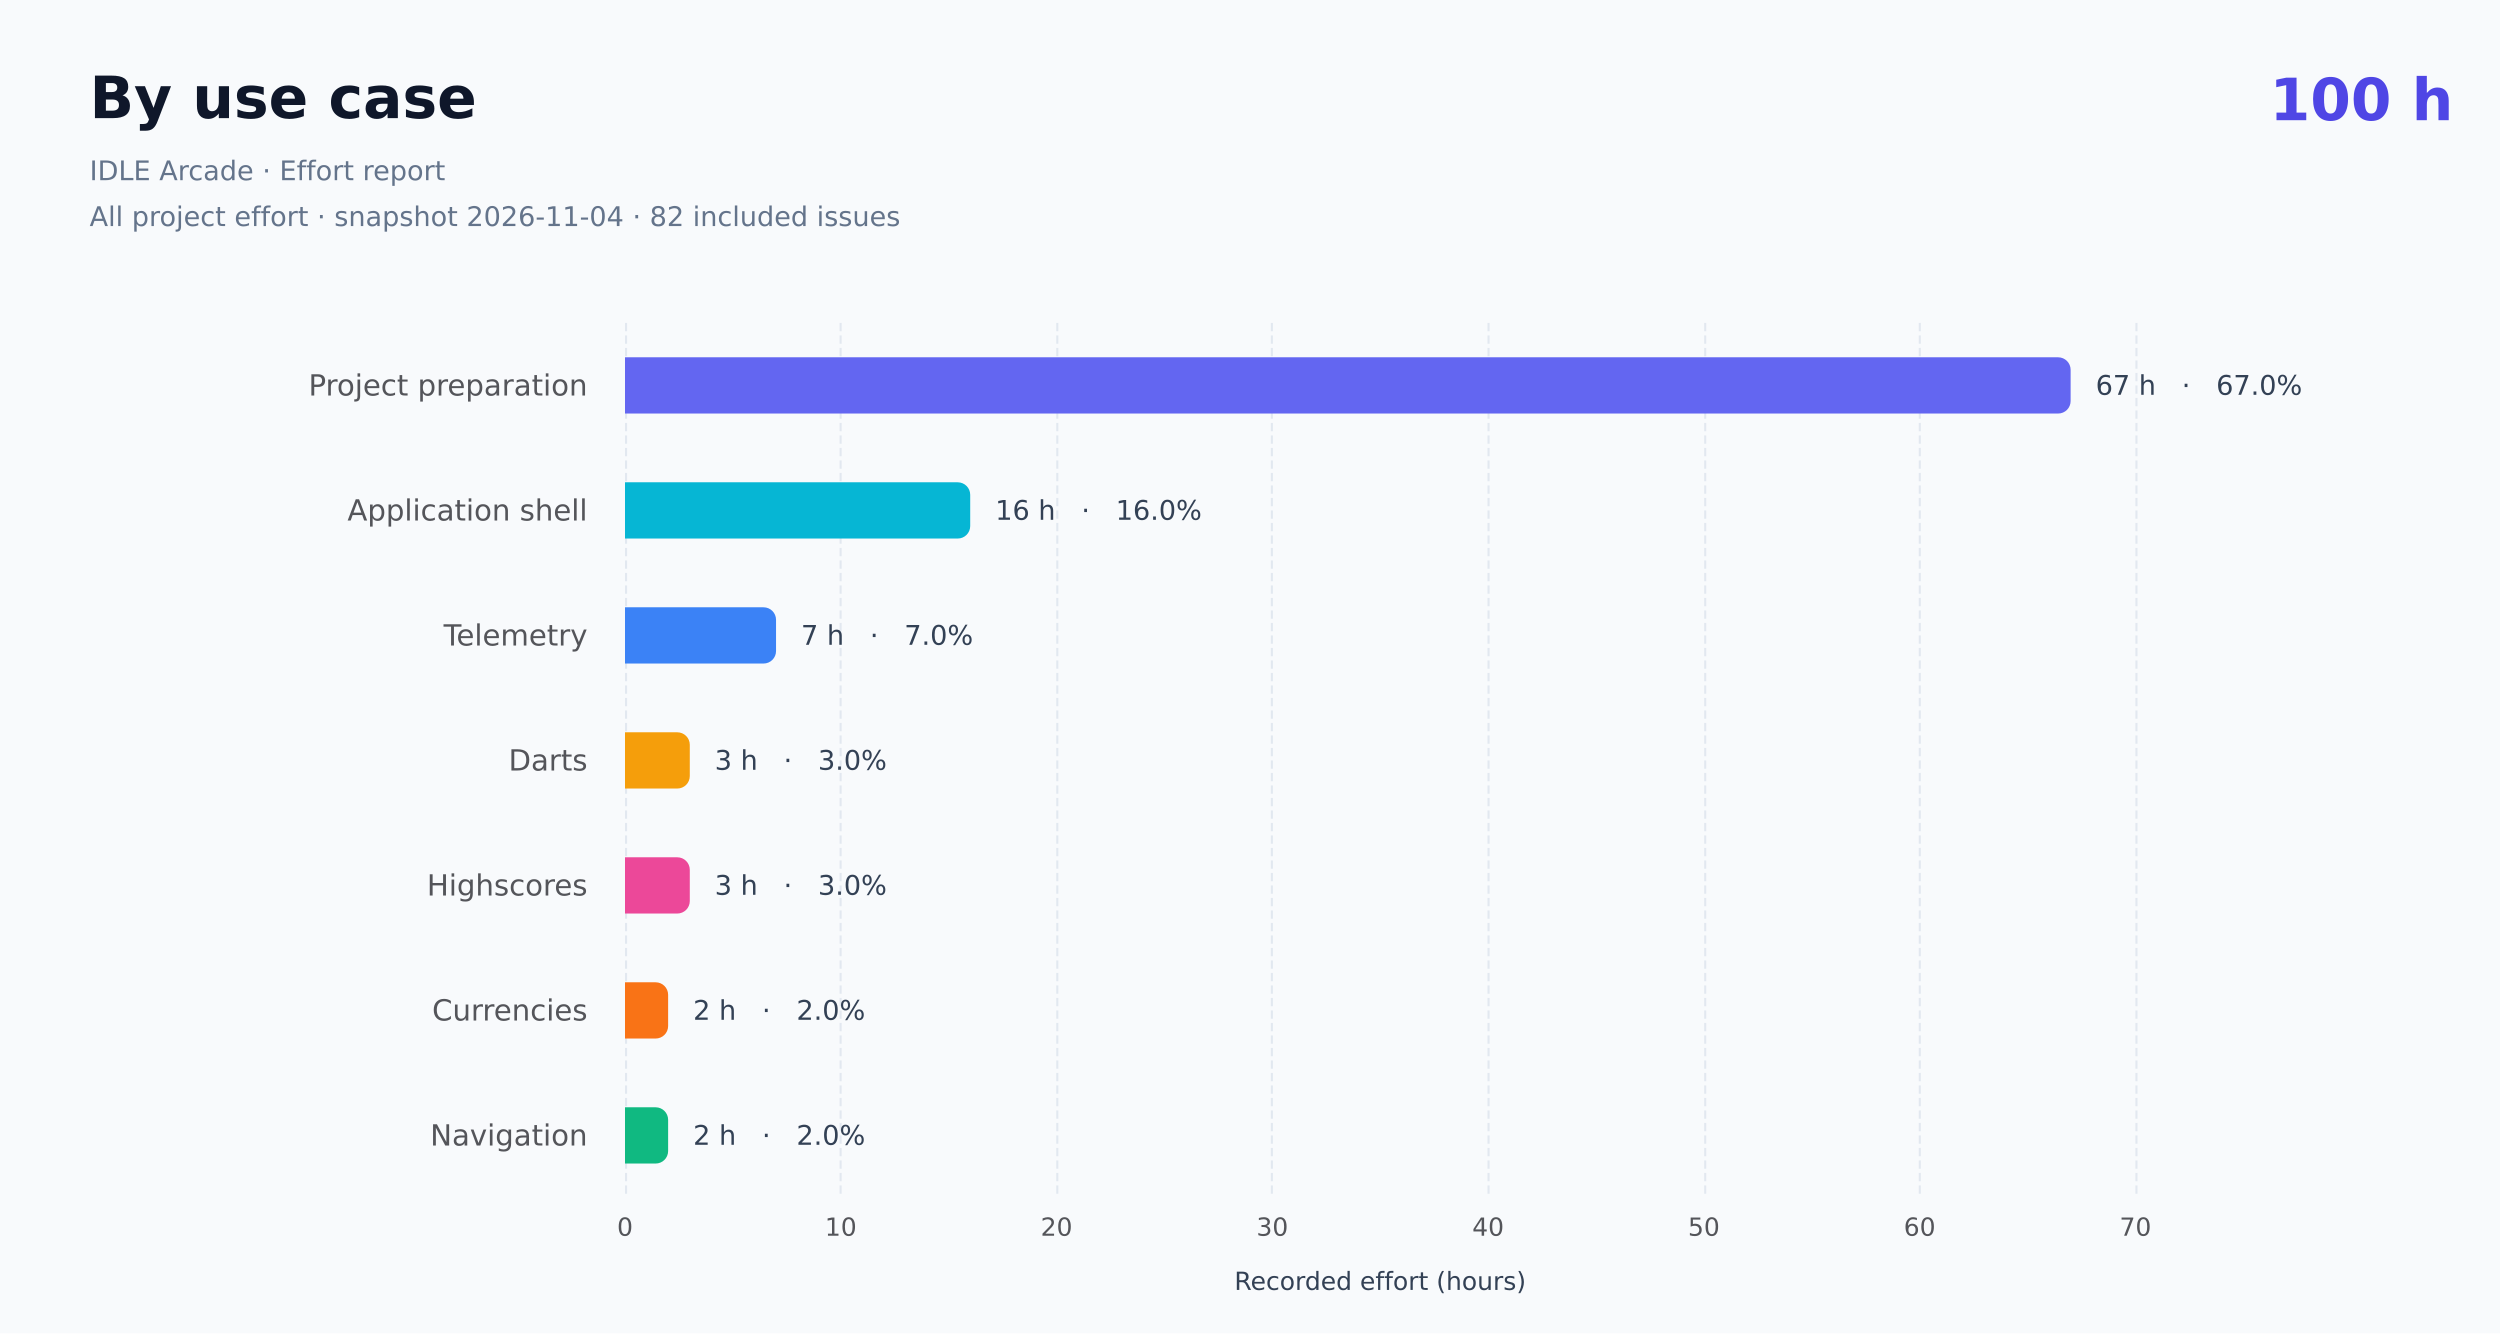
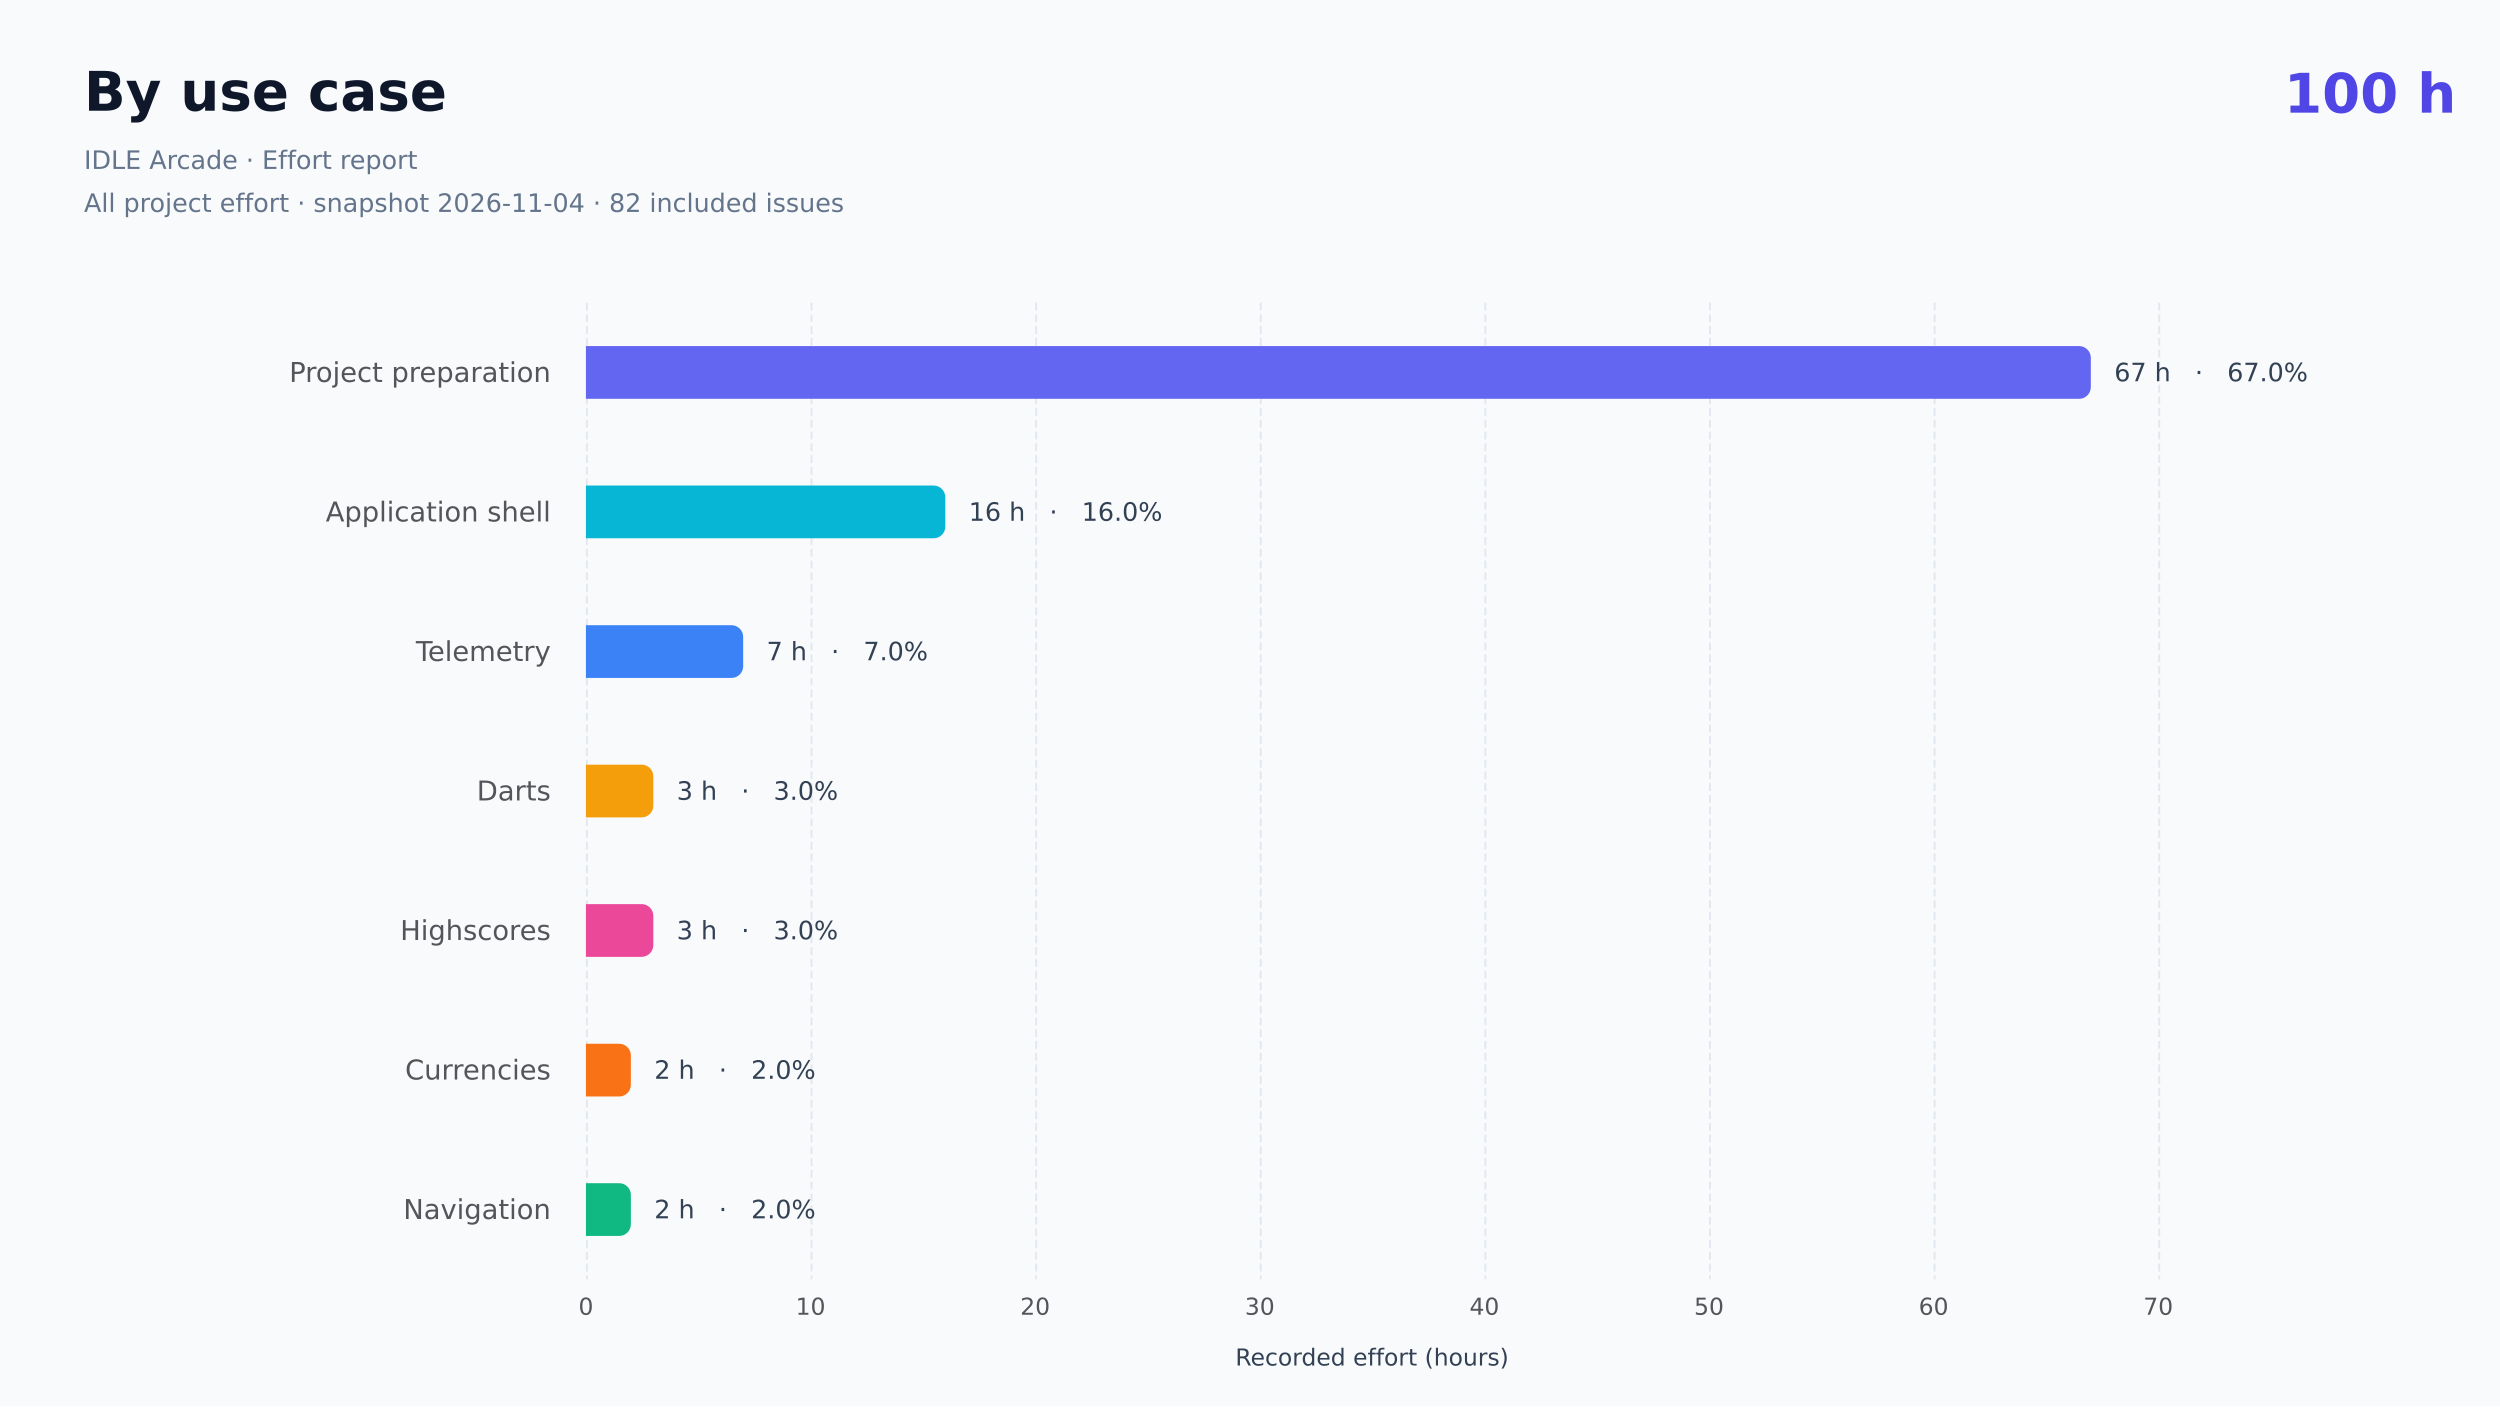
- <svg xmlns="http://www.w3.org/2000/svg" role="img" aria-label="By use case: 100 included hours. All project effort. IDLE Arcade · Effort report All project effort · snapshot 2026-11-04 · 82 included issues" width="1200" height="640" version="1.1" baseProfile="full" viewBox="0 0 1200 640">
-   <rect width="1200" height="640" x="0" y="0" fill="#f8fafc" />
-   <text dominant-baseline="central" text-anchor="start" style="font-size:28px;font-family:DejaVu Sans;font-weight:700;" xml:space="preserve" y="14" transform="translate(1089.44 34)" fill="#4f46e5">100 h</text>
-   <path d="M300.5 155L300.5 575" fill="none" pointer-events="visible" stroke="#e2e8f0" stroke-dasharray="4,2" class="chart-id-0" />
-   <path d="M403.5 155L403.5 575" fill="none" pointer-events="visible" stroke="#e2e8f0" stroke-dasharray="4,2" class="chart-id-0" />
-   <path d="M507.5 155L507.5 575" fill="none" pointer-events="visible" stroke="#e2e8f0" stroke-dasharray="4,2" class="chart-id-0" />
-   <path d="M610.5 155L610.5 575" fill="none" pointer-events="visible" stroke="#e2e8f0" stroke-dasharray="4,2" class="chart-id-0" />
-   <path d="M714.5 155L714.5 575" fill="none" pointer-events="visible" stroke="#e2e8f0" stroke-dasharray="4,2" class="chart-id-0" />
-   <path d="M818.5 155L818.5 575" fill="none" pointer-events="visible" stroke="#e2e8f0" stroke-dasharray="4,2" class="chart-id-0" />
-   <path d="M921.5 155L921.5 575" fill="none" pointer-events="visible" stroke="#e2e8f0" stroke-dasharray="4,2" class="chart-id-0" />
-   <path d="M1025.5 155L1025.5 575" fill="none" pointer-events="visible" stroke="#e2e8f0" stroke-dasharray="4,2" class="chart-id-0" />
-   <text dominant-baseline="central" text-anchor="middle" style="font-size:12px;font-family:DejaVu Sans, Arial, sans-serif;" xml:space="preserve" y="6" transform="translate(662.5 609)" fill="#334155">Recorded effort (hours)</text>
-   <path d="M-118.7 -9.5l118.7 0l0 19l-118.7 0Z" transform="translate(282 185)" fill="none" pointer-events="visible" class="chart-id-0" />
-   <text dominant-baseline="central" text-anchor="end" style="font-size:14px;font-family:DejaVu Sans, Arial, sans-serif;" xml:space="preserve" transform="translate(282 185)" fill="#54555a">Project preparation</text>
-   <path d="M-101.5 -9.5l101.5 0l0 19l-101.5 0Z" transform="translate(282 245)" fill="none" pointer-events="visible" class="chart-id-0" />
-   <text dominant-baseline="central" text-anchor="end" style="font-size:14px;font-family:DejaVu Sans, Arial, sans-serif;" xml:space="preserve" transform="translate(282 245)" fill="#54555a">Application shell</text>
-   <path d="M-62.3 -9.5l62.3 0l0 19l-62.3 0Z" transform="translate(282 305)" fill="none" pointer-events="visible" class="chart-id-0" />
-   <text dominant-baseline="central" text-anchor="end" style="font-size:14px;font-family:DejaVu Sans, Arial, sans-serif;" transform="translate(282 305)" fill="#54555a">Telemetry</text>
-   <path d="M-33.5 -9.5l33.5 0l0 19l-33.5 0Z" transform="translate(282 365)" fill="none" pointer-events="visible" class="chart-id-0" />
-   <text dominant-baseline="central" text-anchor="end" style="font-size:14px;font-family:DejaVu Sans, Arial, sans-serif;" transform="translate(282 365)" fill="#54555a">Darts</text>
-   <path d="M-70.1 -9.5l70.1 0l0 19l-70.1 0Z" transform="translate(282 425)" fill="none" pointer-events="visible" class="chart-id-0" />
-   <text dominant-baseline="central" text-anchor="end" style="font-size:14px;font-family:DejaVu Sans, Arial, sans-serif;" transform="translate(282 425)" fill="#54555a">Highscores</text>
-   <path d="M-67.8 -9.5l67.8 0l0 19l-67.8 0Z" transform="translate(282 485)" fill="none" pointer-events="visible" class="chart-id-0" />
-   <text dominant-baseline="central" text-anchor="end" style="font-size:14px;font-family:DejaVu Sans, Arial, sans-serif;" transform="translate(282 485)" fill="#54555a">Currencies</text>
-   <path d="M-66.4 -9.5l66.4 0l0 19l-66.4 0Z" transform="translate(282 545)" fill="none" pointer-events="visible" class="chart-id-0" />
-   <text dominant-baseline="central" text-anchor="end" style="font-size:14px;font-family:DejaVu Sans, Arial, sans-serif;" transform="translate(282 545)" fill="#54555a">Navigation</text>
-   <text dominant-baseline="central" text-anchor="middle" style="font-size:12px;font-family:DejaVu Sans, Arial, sans-serif;" y="6" transform="translate(300 583)" fill="#54555a">0</text>
-   <text dominant-baseline="central" text-anchor="middle" style="font-size:12px;font-family:DejaVu Sans, Arial, sans-serif;" y="6" transform="translate(403.5714 583)" fill="#54555a">10</text>
-   <text dominant-baseline="central" text-anchor="middle" style="font-size:12px;font-family:DejaVu Sans, Arial, sans-serif;" y="6" transform="translate(507.1429 583)" fill="#54555a">20</text>
-   <text dominant-baseline="central" text-anchor="middle" style="font-size:12px;font-family:DejaVu Sans, Arial, sans-serif;" y="6" transform="translate(610.7143 583)" fill="#54555a">30</text>
-   <text dominant-baseline="central" text-anchor="middle" style="font-size:12px;font-family:DejaVu Sans, Arial, sans-serif;" y="6" transform="translate(714.2857 583)" fill="#54555a">40</text>
-   <text dominant-baseline="central" text-anchor="middle" style="font-size:12px;font-family:DejaVu Sans, Arial, sans-serif;" y="6" transform="translate(817.8571 583)" fill="#54555a">50</text>
-   <text dominant-baseline="central" text-anchor="middle" style="font-size:12px;font-family:DejaVu Sans, Arial, sans-serif;" y="6" transform="translate(921.4286 583)" fill="#54555a">60</text>
-   <text dominant-baseline="central" text-anchor="middle" style="font-size:12px;font-family:DejaVu Sans, Arial, sans-serif;" y="6" transform="translate(1025 583)" fill="#54555a">70</text>
-   <path d="M300 171.5L987.9 171.5A6 6 0 0 1 993.9 177.5L993.9 192.5A6 6 0 0 1 987.9 198.5L300 198.5L300 171.5Z" fill="#6366f1" ecmeta_series_index="0" ecmeta_data_index="0" ecmeta_ssr_type="chart" class="chart-id-1" />
-   <path d="M300 231.5L459.7 231.5A6 6 0 0 1 465.7 237.5L465.7 252.5A6 6 0 0 1 459.7 258.5L300 258.5L300 231.5Z" fill="#06b6d4" ecmeta_series_index="0" ecmeta_data_index="1" ecmeta_ssr_type="chart" class="chart-id-2" />
-   <path d="M300 291.5L366.5 291.5A6 6 0 0 1 372.5 297.5L372.5 312.5A6 6 0 0 1 366.5 318.5L300 318.5L300 291.5Z" fill="#3b82f6" ecmeta_series_index="0" ecmeta_data_index="2" ecmeta_ssr_type="chart" class="chart-id-3" />
-   <path d="M300 351.5L325.1 351.5A6 6 0 0 1 331.1 357.5L331.1 372.5A6 6 0 0 1 325.1 378.5L300 378.5L300 351.5Z" fill="#f59e0b" ecmeta_series_index="0" ecmeta_data_index="3" ecmeta_ssr_type="chart" class="chart-id-4" />
-   <path d="M300 411.5L325.1 411.5A6 6 0 0 1 331.1 417.5L331.1 432.5A6 6 0 0 1 325.1 438.5L300 438.5L300 411.5Z" fill="#ec4899" ecmeta_series_index="0" ecmeta_data_index="4" ecmeta_ssr_type="chart" class="chart-id-5" />
-   <path d="M300 471.5L314.7 471.5A6 6 0 0 1 320.7 477.5L320.7 492.5A6 6 0 0 1 314.7 498.5L300 498.5L300 471.5Z" fill="#f97316" ecmeta_series_index="0" ecmeta_data_index="5" ecmeta_ssr_type="chart" class="chart-id-6" />
-   <path d="M300 531.5L314.7 531.5A6 6 0 0 1 320.7 537.5L320.7 552.5A6 6 0 0 1 314.7 558.5L300 558.5L300 531.5Z" fill="#10b981" ecmeta_series_index="0" ecmeta_data_index="6" ecmeta_ssr_type="chart" class="chart-id-7" />
-   <text dominant-baseline="central" text-anchor="start" style="font-size:13px;font-family:DejaVu Sans, Arial, sans-serif;" xml:space="preserve" transform="translate(1005.926 185)" fill="#334155">67 h   ·   67.0%</text>
-   <text dominant-baseline="central" text-anchor="start" style="font-size:13px;font-family:DejaVu Sans, Arial, sans-serif;" xml:space="preserve" transform="translate(477.7143 245)" fill="#334155">16 h   ·   16.0%</text>
-   <text dominant-baseline="central" text-anchor="start" style="font-size:13px;font-family:DejaVu Sans, Arial, sans-serif;" xml:space="preserve" transform="translate(384.5 305)" fill="#334155">7 h   ·   7.0%</text>
-   <text dominant-baseline="central" text-anchor="start" style="font-size:13px;font-family:DejaVu Sans, Arial, sans-serif;" xml:space="preserve" transform="translate(343.0714 365)" fill="#334155">3 h   ·   3.0%</text>
-   <text dominant-baseline="central" text-anchor="start" style="font-size:13px;font-family:DejaVu Sans, Arial, sans-serif;" xml:space="preserve" transform="translate(343.0714 425)" fill="#334155">3 h   ·   3.0%</text>
-   <text dominant-baseline="central" text-anchor="start" style="font-size:13px;font-family:DejaVu Sans, Arial, sans-serif;" xml:space="preserve" transform="translate(332.7143 485)" fill="#334155">2 h   ·   2.0%</text>
-   <text dominant-baseline="central" text-anchor="start" style="font-size:13px;font-family:DejaVu Sans, Arial, sans-serif;" xml:space="preserve" transform="translate(332.7143 545)" fill="#334155">2 h   ·   2.0%</text>
+ <svg xmlns="http://www.w3.org/2000/svg" role="img" aria-label="By use case: 100 included hours. All project effort. IDLE Arcade · Effort report All project effort · snapshot 2026-11-04 · 82 included issues" width="1280" height="720" version="1.1" baseProfile="full" viewBox="0 0 1280 720">
+   <rect width="1280" height="720" x="0" y="0" fill="#f8fafc" />
+   <text dominant-baseline="central" text-anchor="start" style="font-size:28px;font-family:DejaVu Sans;font-weight:700;" xml:space="preserve" y="14" transform="translate(1169.44 34)" fill="#4f46e5">100 h</text>
+   <path d="M300.5 155L300.5 655" fill="none" pointer-events="visible" stroke="#e2e8f0" stroke-dasharray="4,2" class="chart-id-0" />
+   <path d="M415.5 155L415.5 655" fill="none" pointer-events="visible" stroke="#e2e8f0" stroke-dasharray="4,2" class="chart-id-0" />
+   <path d="M530.5 155L530.5 655" fill="none" pointer-events="visible" stroke="#e2e8f0" stroke-dasharray="4,2" class="chart-id-0" />
+   <path d="M645.5 155L645.5 655" fill="none" pointer-events="visible" stroke="#e2e8f0" stroke-dasharray="4,2" class="chart-id-0" />
+   <path d="M760.5 155L760.5 655" fill="none" pointer-events="visible" stroke="#e2e8f0" stroke-dasharray="4,2" class="chart-id-0" />
+   <path d="M875.5 155L875.5 655" fill="none" pointer-events="visible" stroke="#e2e8f0" stroke-dasharray="4,2" class="chart-id-0" />
+   <path d="M990.5 155L990.5 655" fill="none" pointer-events="visible" stroke="#e2e8f0" stroke-dasharray="4,2" class="chart-id-0" />
+   <path d="M1105.5 155L1105.5 655" fill="none" pointer-events="visible" stroke="#e2e8f0" stroke-dasharray="4,2" class="chart-id-0" />
+   <text dominant-baseline="central" text-anchor="middle" style="font-size:12px;font-family:DejaVu Sans, Arial, sans-serif;" xml:space="preserve" y="6" transform="translate(702.5 689)" fill="#334155">Recorded effort (hours)</text>
+   <path d="M-118.7 -9.5l118.7 0l0 19l-118.7 0Z" transform="translate(282 190.7143)" fill="none" pointer-events="visible" class="chart-id-0" />
+   <text dominant-baseline="central" text-anchor="end" style="font-size:14px;font-family:DejaVu Sans, Arial, sans-serif;" xml:space="preserve" transform="translate(282 190.7143)" fill="#54555a">Project preparation</text>
+   <path d="M-101.5 -9.5l101.5 0l0 19l-101.5 0Z" transform="translate(282 262.1429)" fill="none" pointer-events="visible" class="chart-id-0" />
+   <text dominant-baseline="central" text-anchor="end" style="font-size:14px;font-family:DejaVu Sans, Arial, sans-serif;" xml:space="preserve" transform="translate(282 262.1429)" fill="#54555a">Application shell</text>
+   <path d="M-62.3 -9.5l62.3 0l0 19l-62.3 0Z" transform="translate(282 333.5714)" fill="none" pointer-events="visible" class="chart-id-0" />
+   <text dominant-baseline="central" text-anchor="end" style="font-size:14px;font-family:DejaVu Sans, Arial, sans-serif;" transform="translate(282 333.5714)" fill="#54555a">Telemetry</text>
+   <path d="M-33.5 -9.5l33.5 0l0 19l-33.5 0Z" transform="translate(282 405)" fill="none" pointer-events="visible" class="chart-id-0" />
+   <text dominant-baseline="central" text-anchor="end" style="font-size:14px;font-family:DejaVu Sans, Arial, sans-serif;" transform="translate(282 405)" fill="#54555a">Darts</text>
+   <path d="M-70.1 -9.5l70.1 0l0 19l-70.1 0Z" transform="translate(282 476.4286)" fill="none" pointer-events="visible" class="chart-id-0" />
+   <text dominant-baseline="central" text-anchor="end" style="font-size:14px;font-family:DejaVu Sans, Arial, sans-serif;" transform="translate(282 476.4286)" fill="#54555a">Highscores</text>
+   <path d="M-67.8 -9.5l67.8 0l0 19l-67.8 0Z" transform="translate(282 547.8571)" fill="none" pointer-events="visible" class="chart-id-0" />
+   <text dominant-baseline="central" text-anchor="end" style="font-size:14px;font-family:DejaVu Sans, Arial, sans-serif;" transform="translate(282 547.8571)" fill="#54555a">Currencies</text>
+   <path d="M-66.4 -9.5l66.4 0l0 19l-66.4 0Z" transform="translate(282 619.2857)" fill="none" pointer-events="visible" class="chart-id-0" />
+   <text dominant-baseline="central" text-anchor="end" style="font-size:14px;font-family:DejaVu Sans, Arial, sans-serif;" transform="translate(282 619.2857)" fill="#54555a">Navigation</text>
+   <text dominant-baseline="central" text-anchor="middle" style="font-size:12px;font-family:DejaVu Sans, Arial, sans-serif;" y="6" transform="translate(300 663)" fill="#54555a">0</text>
+   <text dominant-baseline="central" text-anchor="middle" style="font-size:12px;font-family:DejaVu Sans, Arial, sans-serif;" y="6" transform="translate(415 663)" fill="#54555a">10</text>
+   <text dominant-baseline="central" text-anchor="middle" style="font-size:12px;font-family:DejaVu Sans, Arial, sans-serif;" y="6" transform="translate(530 663)" fill="#54555a">20</text>
+   <text dominant-baseline="central" text-anchor="middle" style="font-size:12px;font-family:DejaVu Sans, Arial, sans-serif;" y="6" transform="translate(645 663)" fill="#54555a">30</text>
+   <text dominant-baseline="central" text-anchor="middle" style="font-size:12px;font-family:DejaVu Sans, Arial, sans-serif;" y="6" transform="translate(760 663)" fill="#54555a">40</text>
+   <text dominant-baseline="central" text-anchor="middle" style="font-size:12px;font-family:DejaVu Sans, Arial, sans-serif;" y="6" transform="translate(875 663)" fill="#54555a">50</text>
+   <text dominant-baseline="central" text-anchor="middle" style="font-size:12px;font-family:DejaVu Sans, Arial, sans-serif;" y="6" transform="translate(990 663)" fill="#54555a">60</text>
+   <text dominant-baseline="central" text-anchor="middle" style="font-size:12px;font-family:DejaVu Sans, Arial, sans-serif;" y="6" transform="translate(1105 663)" fill="#54555a">70</text>
+   <path d="M300 177.2L1064.5 177.2A6 6 0 0 1 1070.5 183.2L1070.5 198.2A6 6 0 0 1 1064.5 204.2L300 204.2L300 177.2Z" fill="#6366f1" ecmeta_series_index="0" ecmeta_data_index="0" ecmeta_ssr_type="chart" class="chart-id-1" />
+   <path d="M300 248.6L478 248.6A6 6 0 0 1 484 254.6L484 269.6A6 6 0 0 1 478 275.6L300 275.6L300 248.6Z" fill="#06b6d4" ecmeta_series_index="0" ecmeta_data_index="1" ecmeta_ssr_type="chart" class="chart-id-2" />
+   <path d="M300 320.1L374.5 320.1A6 6 0 0 1 380.5 326.1L380.5 341.1A6 6 0 0 1 374.5 347.1L300 347.1L300 320.1Z" fill="#3b82f6" ecmeta_series_index="0" ecmeta_data_index="2" ecmeta_ssr_type="chart" class="chart-id-3" />
+   <path d="M300 391.5L328.5 391.5A6 6 0 0 1 334.5 397.5L334.5 412.5A6 6 0 0 1 328.5 418.5L300 418.5L300 391.5Z" fill="#f59e0b" ecmeta_series_index="0" ecmeta_data_index="3" ecmeta_ssr_type="chart" class="chart-id-4" />
+   <path d="M300 462.9L328.5 462.9A6 6 0 0 1 334.5 468.9L334.5 483.9A6 6 0 0 1 328.5 489.9L300 489.9L300 462.9Z" fill="#ec4899" ecmeta_series_index="0" ecmeta_data_index="4" ecmeta_ssr_type="chart" class="chart-id-5" />
+   <path d="M300 534.4L317 534.4A6 6 0 0 1 323 540.4L323 555.4A6 6 0 0 1 317 561.4L300 561.4L300 534.4Z" fill="#f97316" ecmeta_series_index="0" ecmeta_data_index="5" ecmeta_ssr_type="chart" class="chart-id-6" />
+   <path d="M300 605.8L317 605.8A6 6 0 0 1 323 611.8L323 626.8A6 6 0 0 1 317 632.8L300 632.8L300 605.8Z" fill="#10b981" ecmeta_series_index="0" ecmeta_data_index="6" ecmeta_ssr_type="chart" class="chart-id-7" />
+   <text dominant-baseline="central" text-anchor="start" style="font-size:13px;font-family:DejaVu Sans, Arial, sans-serif;" xml:space="preserve" transform="translate(1082.497 190.7143)" fill="#334155">67 h   ·   67.0%</text>
+   <text dominant-baseline="central" text-anchor="start" style="font-size:13px;font-family:DejaVu Sans, Arial, sans-serif;" xml:space="preserve" transform="translate(496 262.1429)" fill="#334155">16 h   ·   16.0%</text>
+   <text dominant-baseline="central" text-anchor="start" style="font-size:13px;font-family:DejaVu Sans, Arial, sans-serif;" xml:space="preserve" transform="translate(392.5 333.5714)" fill="#334155">7 h   ·   7.0%</text>
+   <text dominant-baseline="central" text-anchor="start" style="font-size:13px;font-family:DejaVu Sans, Arial, sans-serif;" xml:space="preserve" transform="translate(346.5 405)" fill="#334155">3 h   ·   3.0%</text>
+   <text dominant-baseline="central" text-anchor="start" style="font-size:13px;font-family:DejaVu Sans, Arial, sans-serif;" xml:space="preserve" transform="translate(346.5 476.4286)" fill="#334155">3 h   ·   3.0%</text>
+   <text dominant-baseline="central" text-anchor="start" style="font-size:13px;font-family:DejaVu Sans, Arial, sans-serif;" xml:space="preserve" transform="translate(335 547.8571)" fill="#334155">2 h   ·   2.0%</text>
+   <text dominant-baseline="central" text-anchor="start" style="font-size:13px;font-family:DejaVu Sans, Arial, sans-serif;" xml:space="preserve" transform="translate(335 619.2857)" fill="#334155">2 h   ·   2.0%</text>
  <path d="M-5 -5l372 0l0 92l-372 0Z" transform="translate(43 33)" fill="rgb(0,0,0)" fill-opacity="0" stroke="#3c3c41" stroke-width="0" class="chart-id-0" />
  <text dominant-baseline="central" text-anchor="start" style="font-size:28px;font-family:DejaVu Sans, Arial, sans-serif;font-weight:700;" xml:space="preserve" y="14" transform="translate(43 33)" fill="#0f172a">By use case</text>
  <path d="M0 38l362 0l0 44l-362 0Z" transform="translate(43 33)" fill="none" pointer-events="visible" class="chart-id-0" />
  <text dominant-baseline="central" text-anchor="start" style="font-size:13px;font-family:DejaVu Sans, Arial, sans-serif;" xml:space="preserve" y="49" transform="translate(43 33)" fill="#64748b">IDLE Arcade · Effort report</text>
  <text dominant-baseline="central" text-anchor="start" style="font-size:13px;font-family:DejaVu Sans, Arial, sans-serif;" xml:space="preserve" y="71" transform="translate(43 33)" fill="#64748b">All project effort · snapshot 2026-11-04 · 82 included issues</text>
  <style>
.chart-id-0:hover {
pointer-events:none;
}
.chart-id-1:hover {
cursor:pointer;
fill:rgba(108,112,255,1);
}
.chart-id-2:hover {
cursor:pointer;
fill:rgba(6,200,233,1);
}
.chart-id-3:hover {
cursor:pointer;
fill:rgba(64,143,255,1);
}
.chart-id-4:hover {
cursor:pointer;
fill:rgba(255,173,12,1);
}
.chart-id-5:hover {
cursor:pointer;
fill:rgba(255,79,168,1);
}
.chart-id-6:hover {
cursor:pointer;
fill:rgba(255,126,24,1);
}
.chart-id-7:hover {
cursor:pointer;
fill:rgba(17,203,141,1);
}



</style>
</svg>
